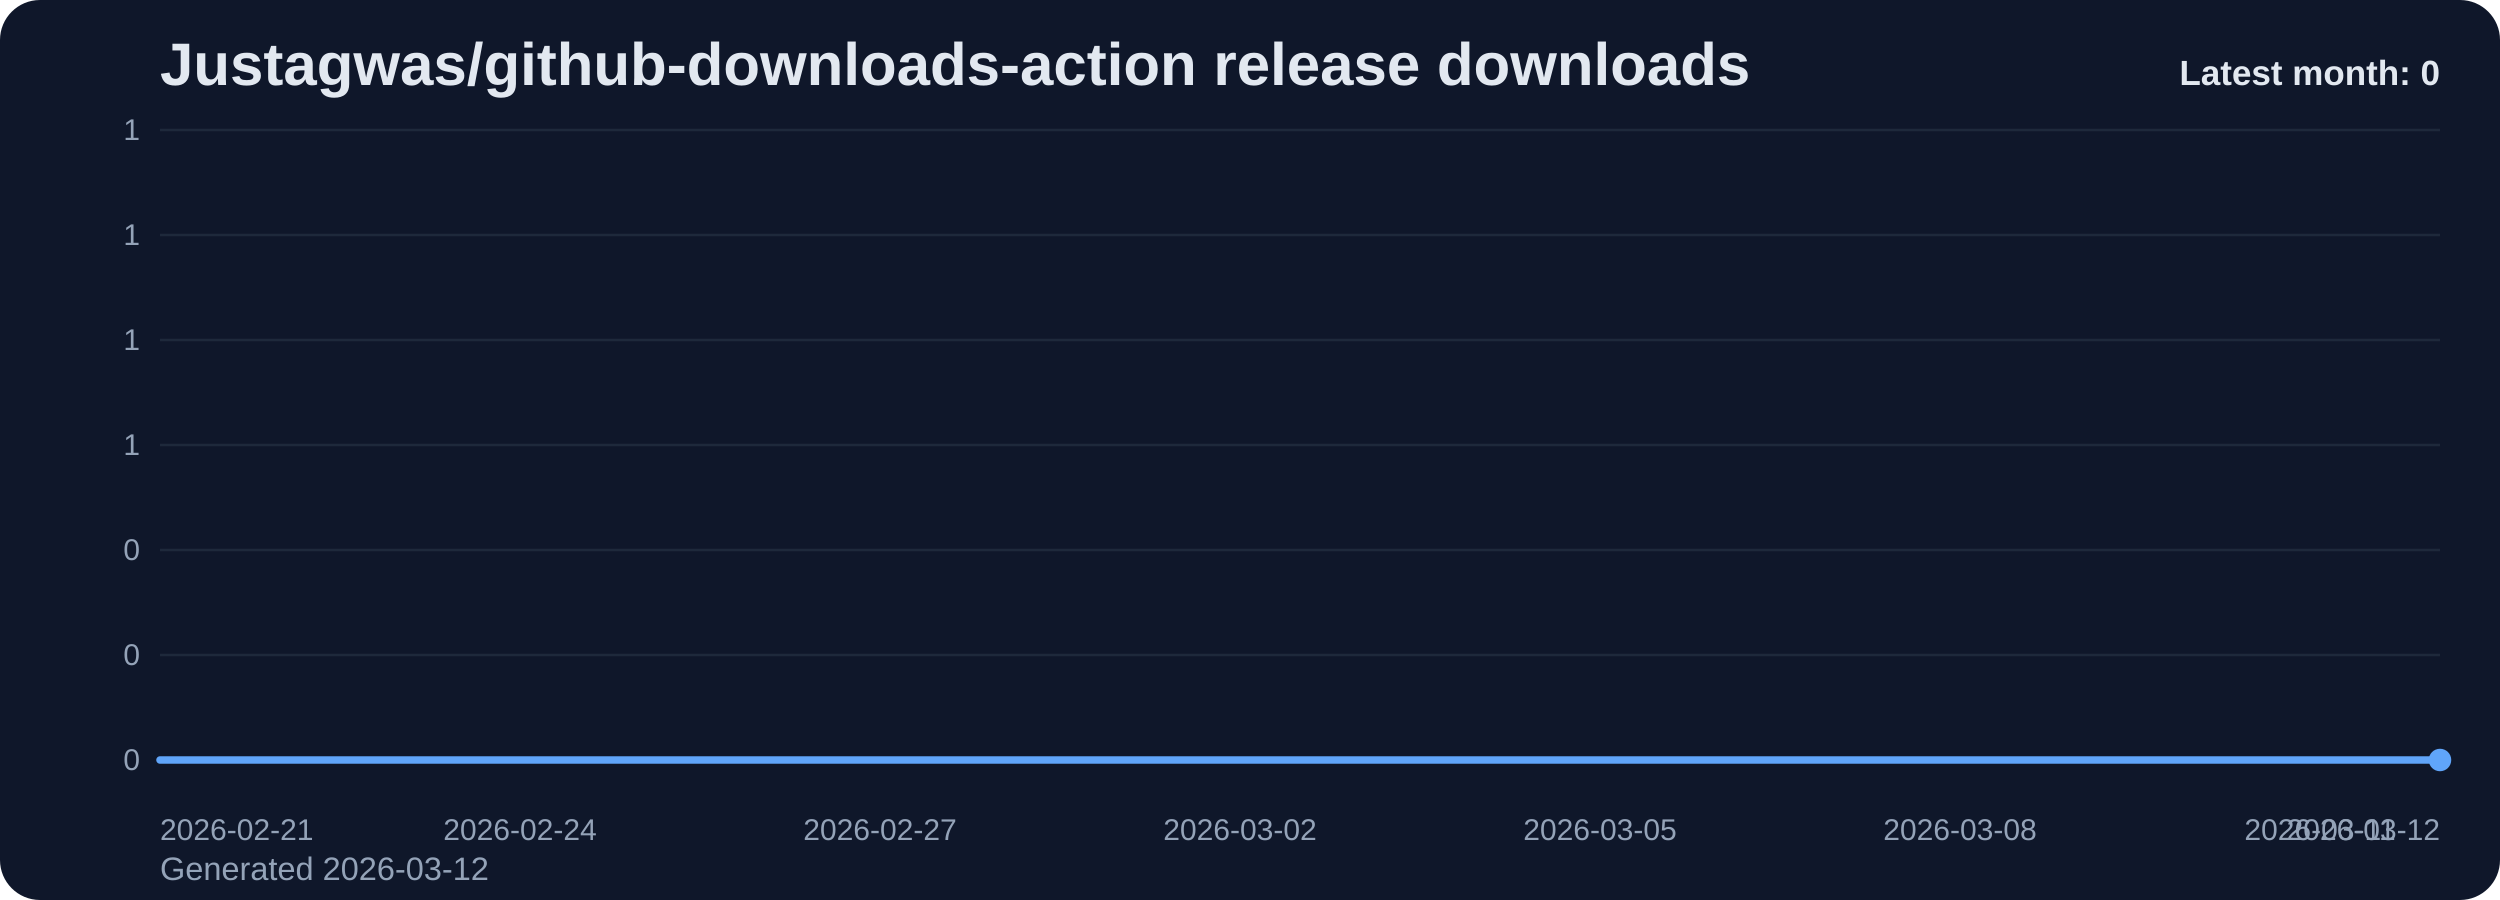
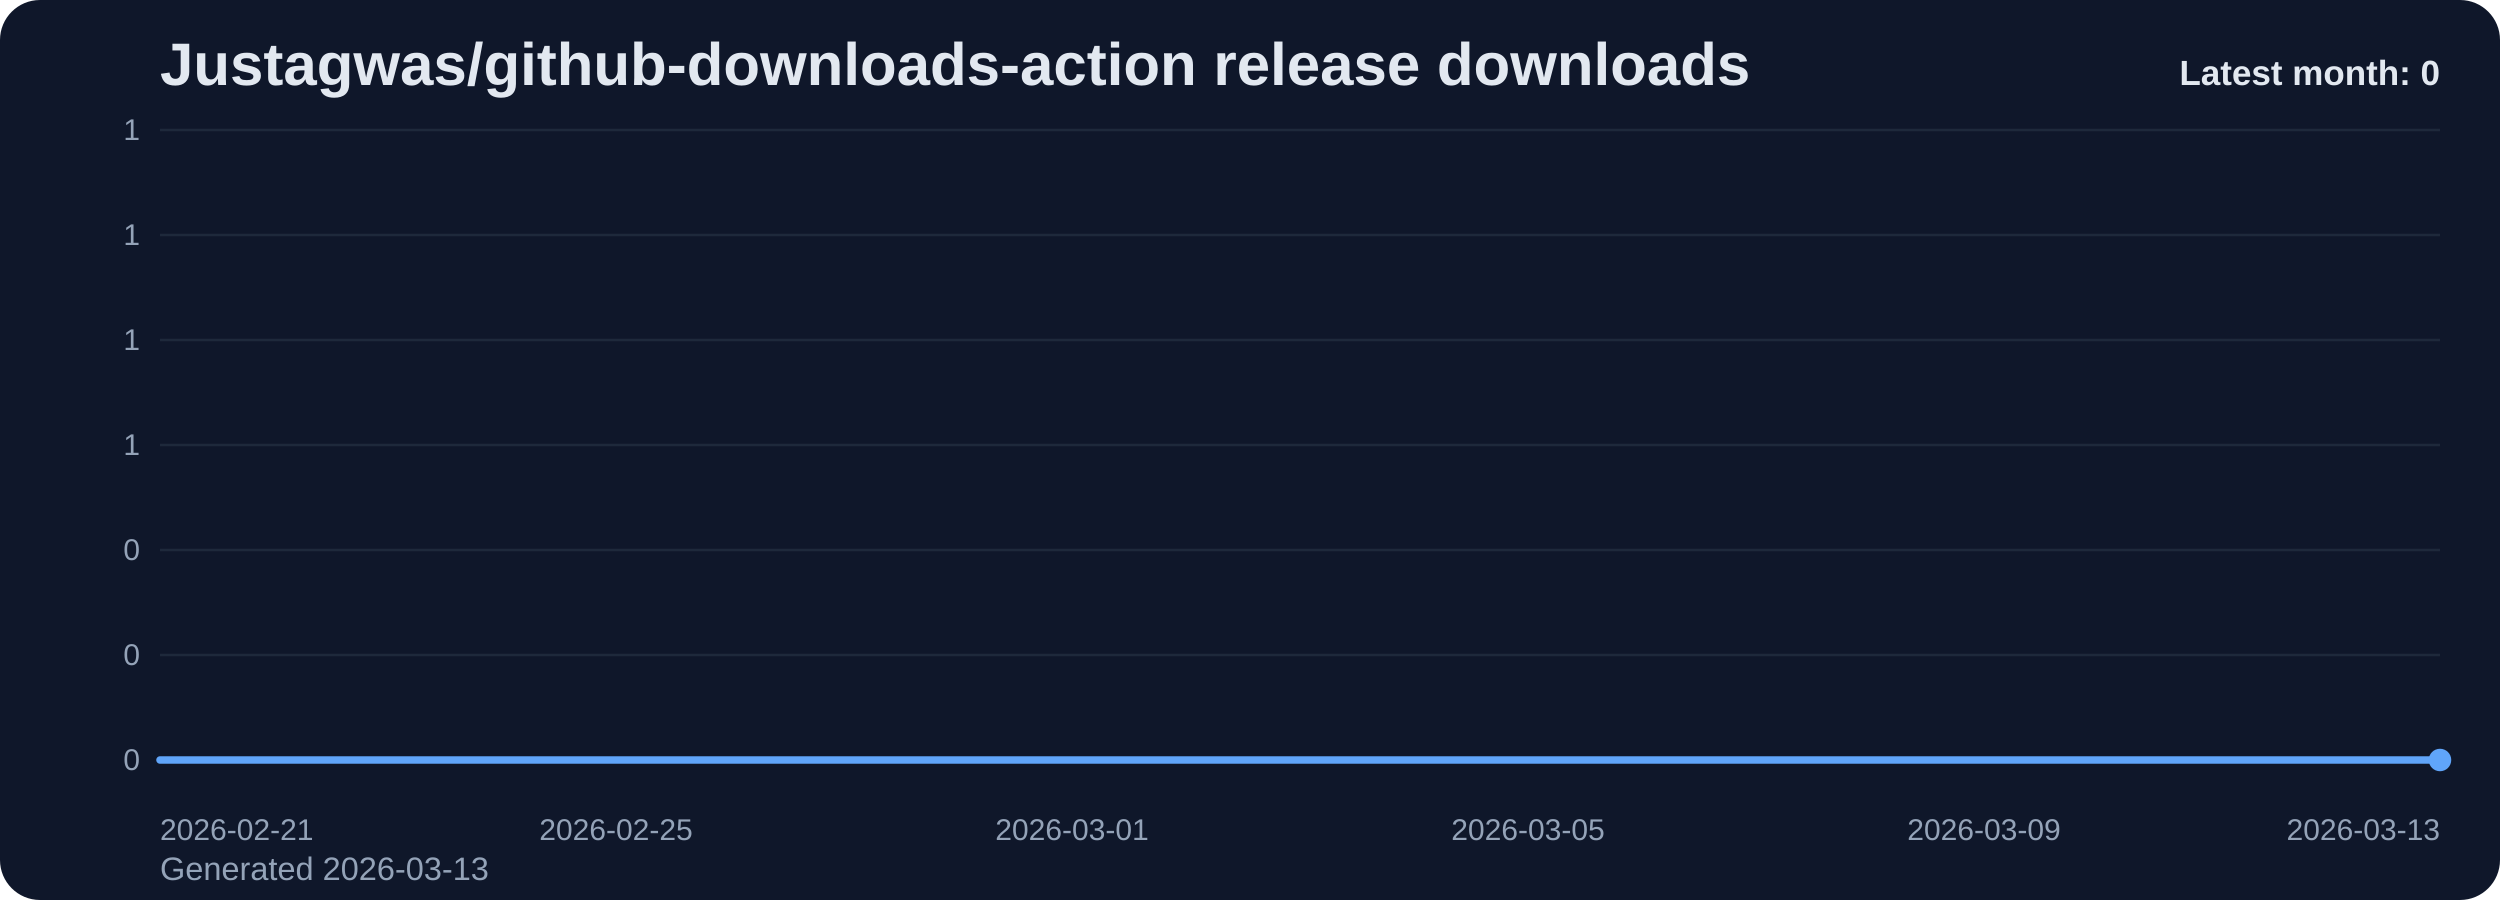
<svg xmlns="http://www.w3.org/2000/svg" viewBox="0 0 1000 360" role="img" aria-label="Justagwas/github-downloads-action release downloads chart">
  <defs>
    <linearGradient id="fill-monthly-slate" x1="0" y1="0" x2="0" y2="1">
      <stop offset="0%" stop-color="#60a5fa" stop-opacity="0.32" />
      <stop offset="100%" stop-color="#60a5fa" stop-opacity="0.05" />
    </linearGradient>
    <style>
      .bg { fill: #0f172a; }
      .title { font: 700 24px Arial, sans-serif; fill: #e2e8f0; }
      .sub { font: 400 13px Arial, sans-serif; fill: #94a3b8; }
      .grid { stroke: #1e293b; stroke-width: 1; }
      .axis { font: 400 12px Arial, sans-serif; fill: #94a3b8; }
      .line { fill: none; stroke: #60a5fa; stroke-width: 3; stroke-linecap: round; stroke-linejoin: round; }
      .dot { fill: #60a5fa; }
      .value { font: 600 11px Arial, sans-serif; fill: #cbd5e1; }
      .latest { font: 700 14px Arial, sans-serif; fill: #e2e8f0; }
    </style>
  </defs>
  <rect class="bg" x="0" y="0" width="1000" height="360" rx="16" />
  <text class="title" x="64" y="34">Justagwas/github-downloads-action release downloads</text>
-   <text class="sub" x="64" y="352">Generated 2026-03-12</text>
+   <text class="sub" x="64" y="352">Generated 2026-03-13</text>
  <line x1="64" y1="52.00" x2="976" y2="52.00" class="grid" />
  <text x="56" y="56.00" text-anchor="end" class="axis">1</text>
  <line x1="64" y1="94.00" x2="976" y2="94.00" class="grid" />
  <text x="56" y="98.00" text-anchor="end" class="axis">1</text>
  <line x1="64" y1="136.00" x2="976" y2="136.00" class="grid" />
  <text x="56" y="140.00" text-anchor="end" class="axis">1</text>
  <line x1="64" y1="178.00" x2="976" y2="178.00" class="grid" />
  <text x="56" y="182.00" text-anchor="end" class="axis">1</text>
  <line x1="64" y1="220.00" x2="976" y2="220.00" class="grid" />
  <text x="56" y="224.00" text-anchor="end" class="axis">0</text>
  <line x1="64" y1="262.00" x2="976" y2="262.00" class="grid" />
  <text x="56" y="266.00" text-anchor="end" class="axis">0</text>
  <line x1="64" y1="304.00" x2="976" y2="304.00" class="grid" />
  <text x="56" y="308.00" text-anchor="end" class="axis">0</text>
-   <path d="M 64.00 304 L 64.00 304.00 L 112.00 304.00 L 160.00 304.00 L 208.00 304.00 L 256.00 304.00 L 304.00 304.00 L 352.00 304.00 L 400.00 304.00 L 448.00 304.00 L 496.00 304.00 L 544.00 304.00 L 592.00 304.00 L 640.00 304.00 L 688.00 304.00 L 736.00 304.00 L 784.00 304.00 L 832.00 304.00 L 880.00 304.00 L 928.00 304.00 L 976.00 304.00 L 976.00 304 Z" fill="url(#fill-monthly-slate)" />
-   <polyline class="line" points="64.00,304.00 112.00,304.00 160.00,304.00 208.00,304.00 256.00,304.00 304.00,304.00 352.00,304.00 400.00,304.00 448.00,304.00 496.00,304.00 544.00,304.00 592.00,304.00 640.00,304.00 688.00,304.00 736.00,304.00 784.00,304.00 832.00,304.00 880.00,304.00 928.00,304.00 976.00,304.00" />
+   <path d="M 64.00 304 L 64.00 304.00 L 109.60 304.00 L 155.20 304.00 L 200.80 304.00 L 246.40 304.00 L 292.00 304.00 L 337.60 304.00 L 383.20 304.00 L 428.80 304.00 L 474.40 304.00 L 520.00 304.00 L 565.60 304.00 L 611.20 304.00 L 656.80 304.00 L 702.40 304.00 L 748.00 304.00 L 793.60 304.00 L 839.20 304.00 L 884.80 304.00 L 930.40 304.00 L 976.00 304.00 L 976.00 304 Z" fill="url(#fill-monthly-slate)" />
+   <polyline class="line" points="64.00,304.00 109.60,304.00 155.20,304.00 200.80,304.00 246.40,304.00 292.00,304.00 337.60,304.00 383.20,304.00 428.80,304.00 474.40,304.00 520.00,304.00 565.60,304.00 611.20,304.00 656.80,304.00 702.40,304.00 748.00,304.00 793.60,304.00 839.20,304.00 884.80,304.00 930.40,304.00 976.00,304.00" />
  <circle class="dot" cx="976.00" cy="304.00" r="4.5" />
  <text class="axis" x="64.00" y="336" text-anchor="start">2026-02-21</text>
-   <text class="axis" x="208.00" y="336" text-anchor="middle">2026-02-24</text>
-   <text class="axis" x="352.00" y="336" text-anchor="middle">2026-02-27</text>
-   <text class="axis" x="496.00" y="336" text-anchor="middle">2026-03-02</text>
-   <text class="axis" x="640.00" y="336" text-anchor="middle">2026-03-05</text>
-   <text class="axis" x="784.00" y="336" text-anchor="middle">2026-03-08</text>
-   <text class="axis" x="928.00" y="336" text-anchor="middle">2026-03-11</text>
-   <text class="axis" x="976.00" y="336" text-anchor="end">2026-03-12</text>
+   <text class="axis" x="246.40" y="336" text-anchor="middle">2026-02-25</text>
+   <text class="axis" x="428.80" y="336" text-anchor="middle">2026-03-01</text>
+   <text class="axis" x="611.20" y="336" text-anchor="middle">2026-03-05</text>
+   <text class="axis" x="793.60" y="336" text-anchor="middle">2026-03-09</text>
+   <text class="axis" x="976.00" y="336" text-anchor="end">2026-03-13</text>
  <text class="latest" x="976" y="34" text-anchor="end">Latest month: 0</text>
</svg>
